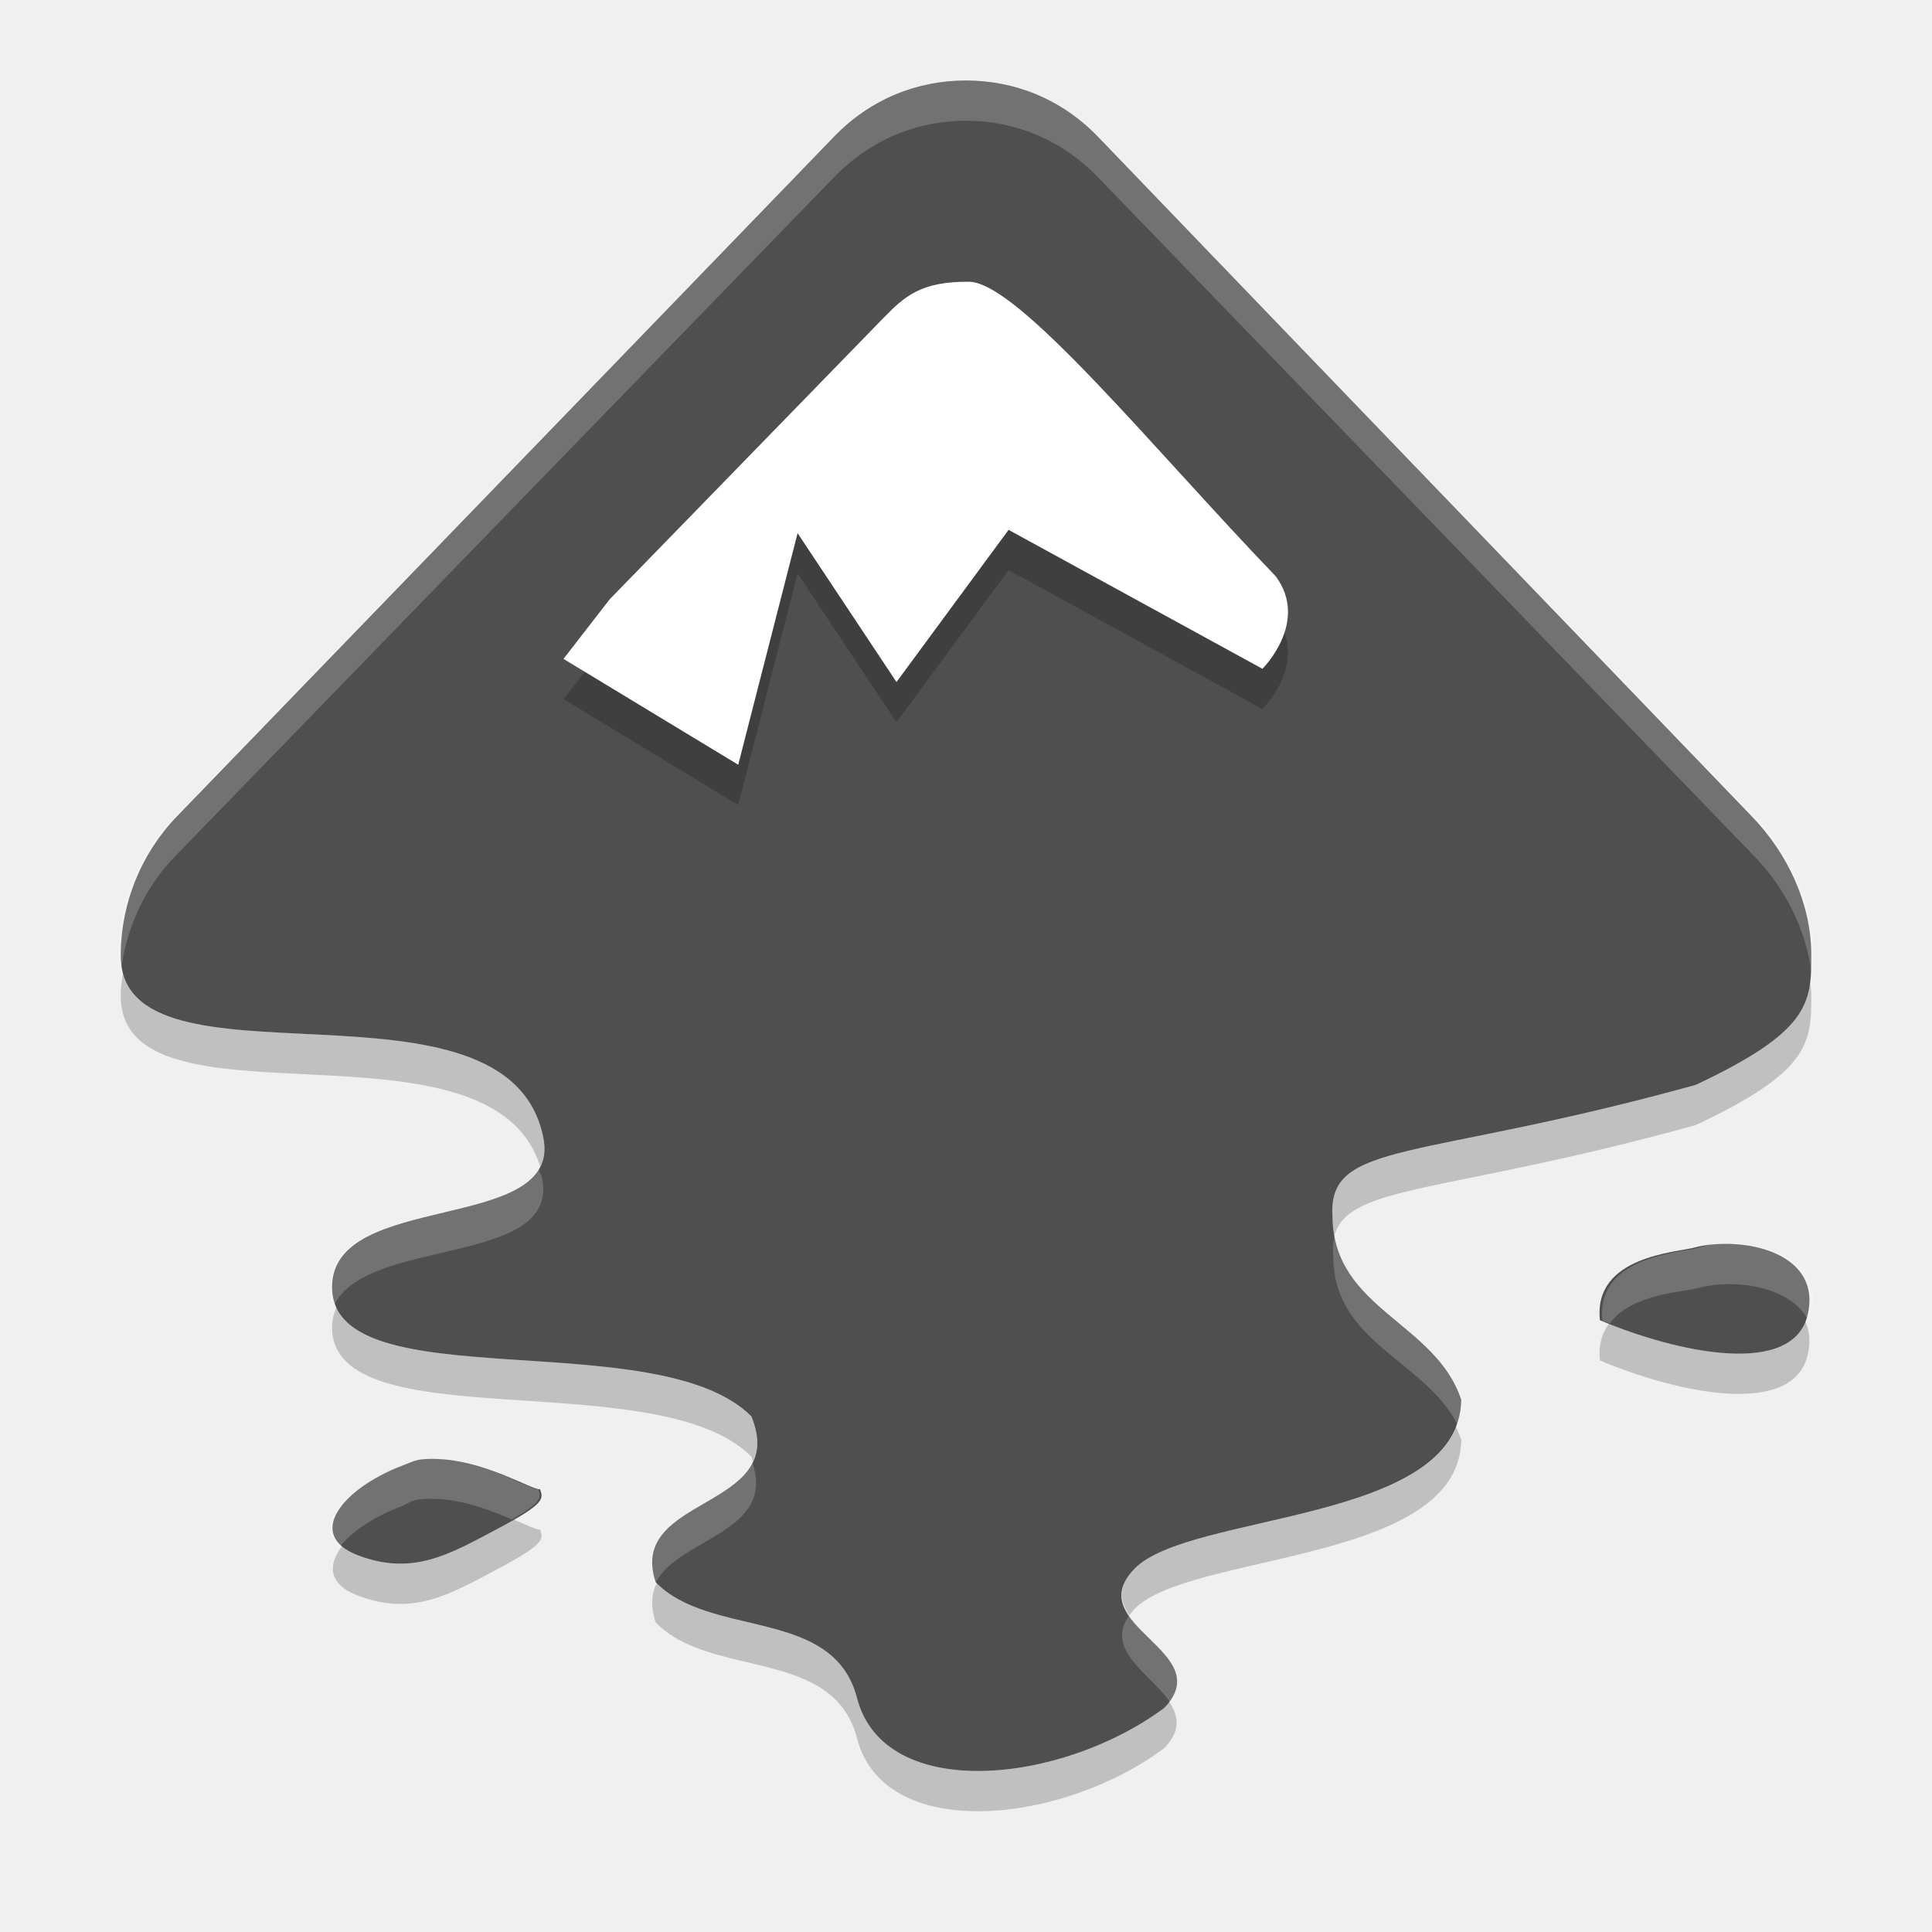
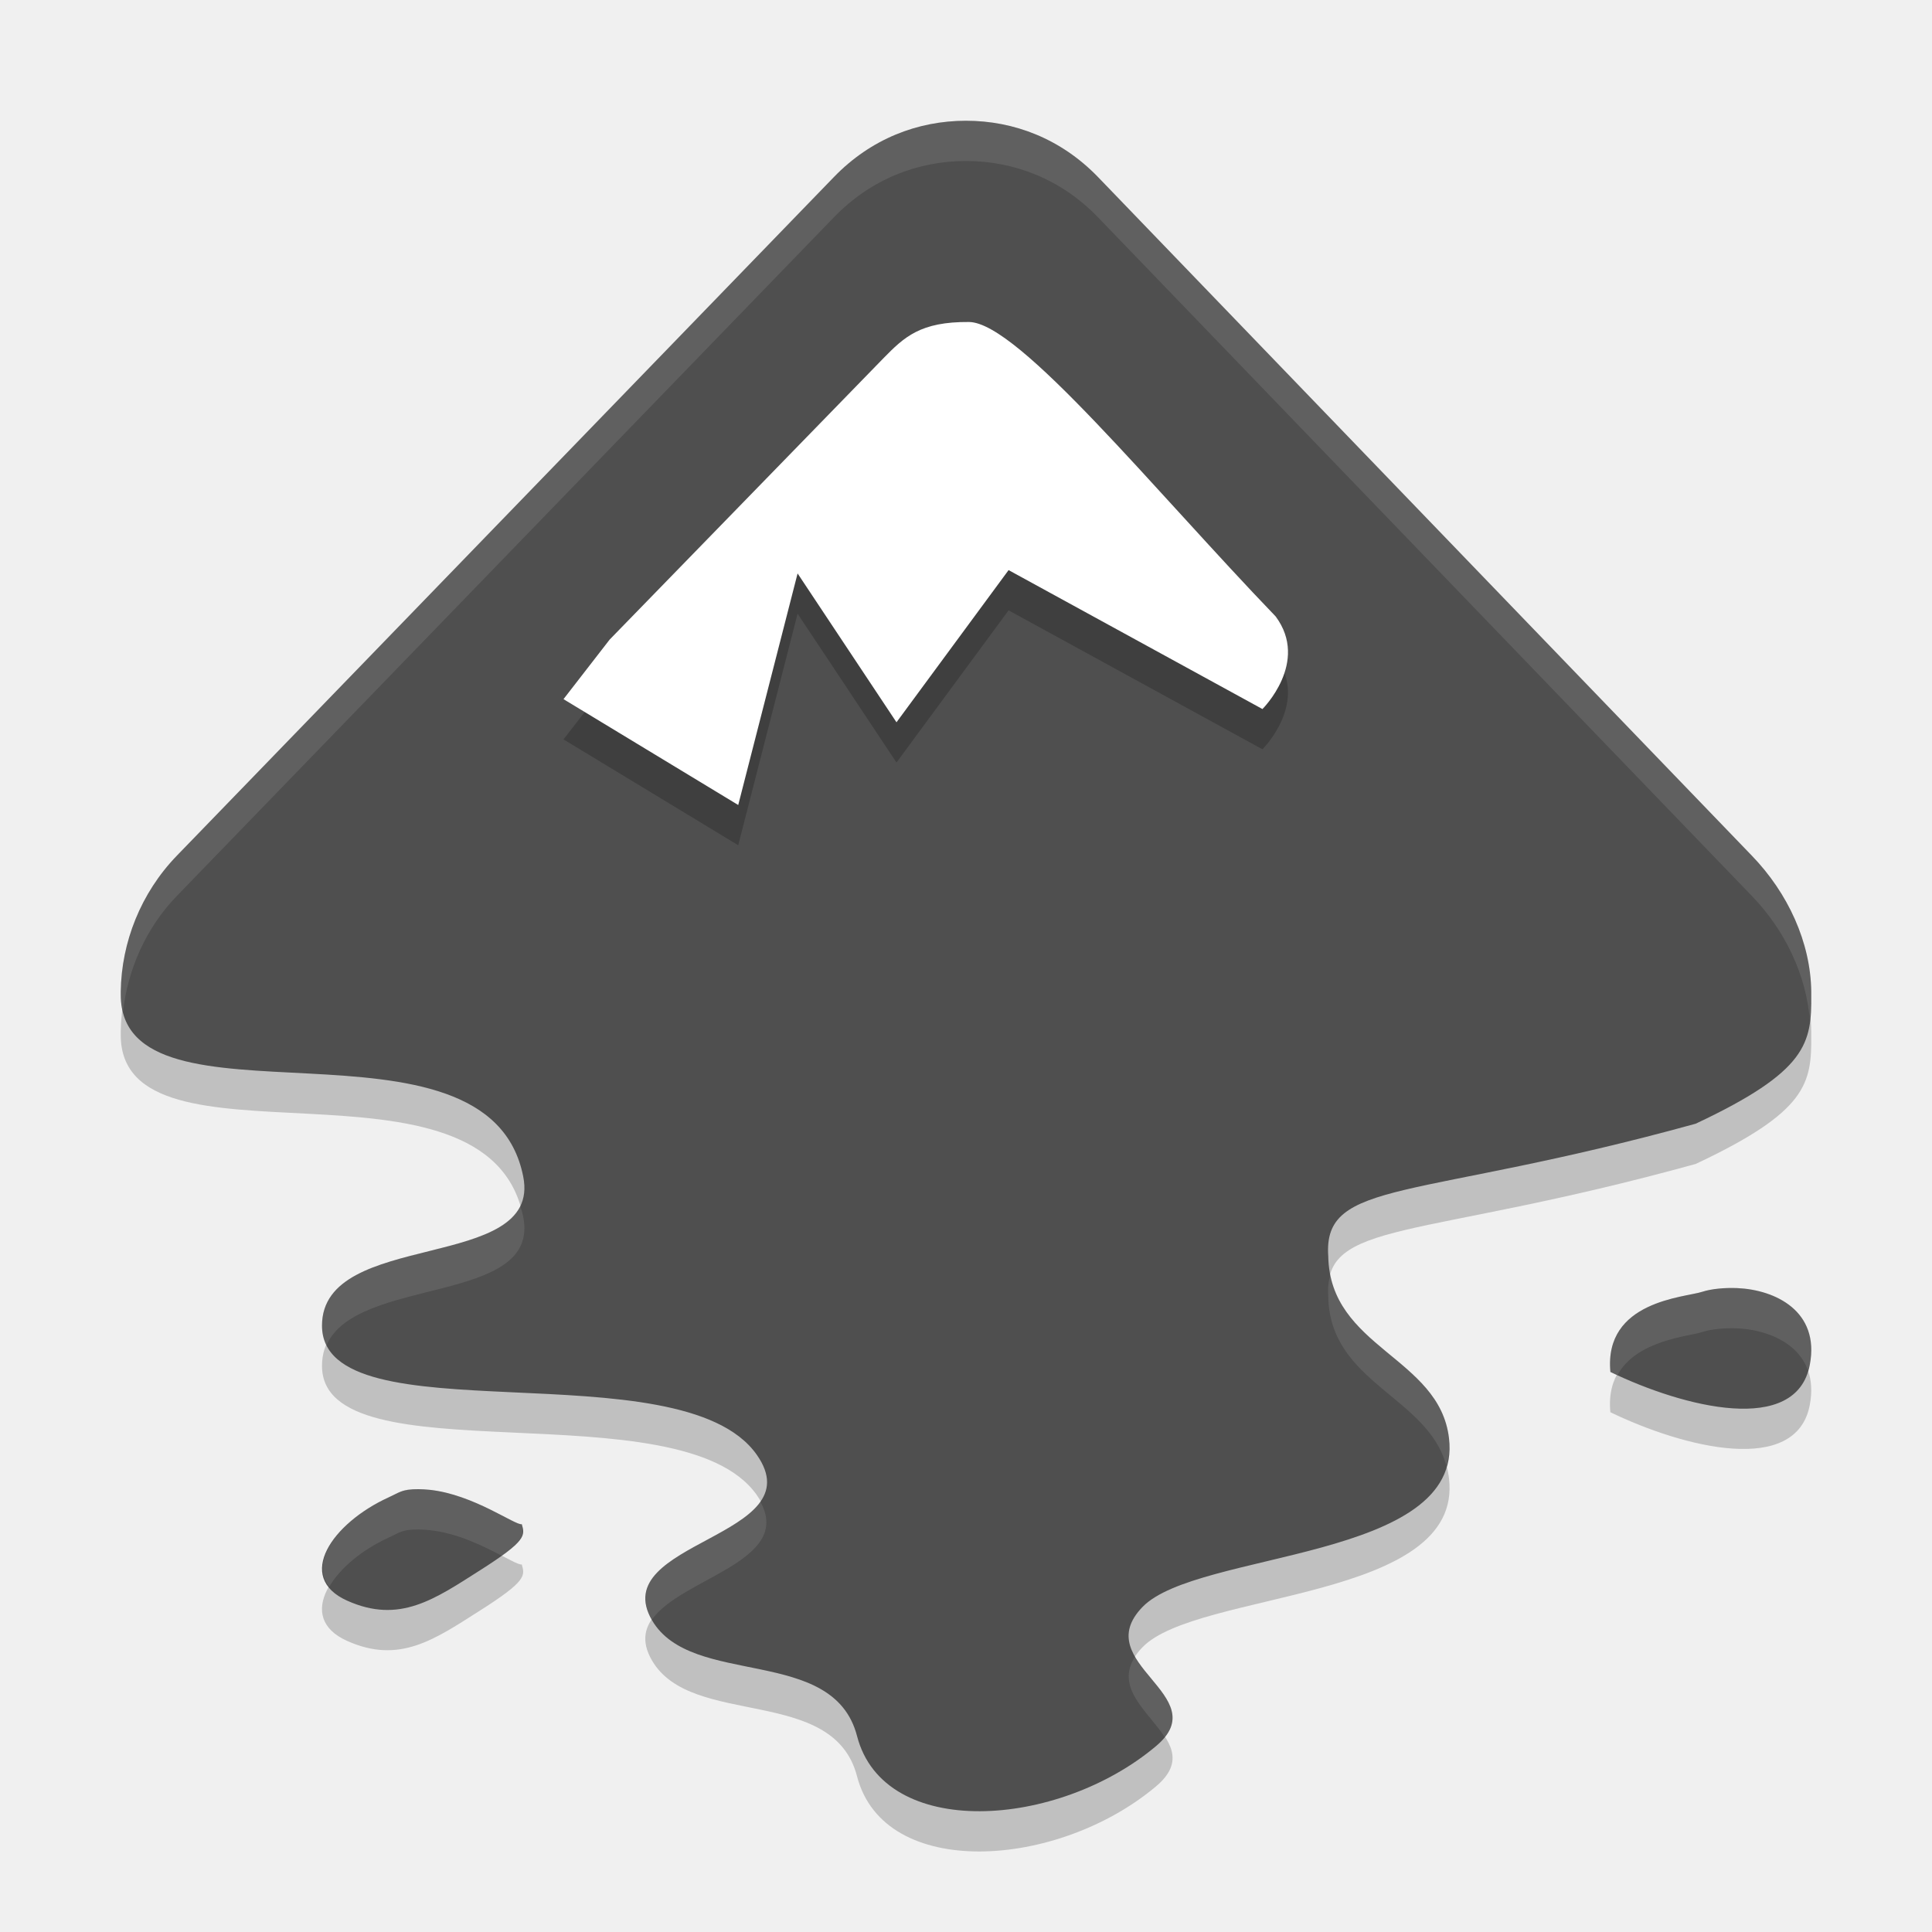
<svg xmlns="http://www.w3.org/2000/svg" width="48" height="48" version="1">
-   <defs>
-     <filter id="filter4423" width="1.2" height="1.3" x="-.1" y="-.15">
-       <feGaussianBlur stdDeviation=".715" />
-     </filter>
-   </defs>
-   <path fill-rule="evenodd" opacity=".2" d="m24.312 6.395c1.175 0.01 4.394 3.982 7.266 6.957 0.808 1.081-0.312 2.189-0.312 2.189l-6.016-3.283-2.656 3.596-2.344-3.518-1.406 5.472-4.141-2.502 1.094-1.407 6.484-6.645c0.497-0.505 0.878-0.869 2.031-0.86z" filter="url(#filter4423)" />
-   <path fill="#4f4f4f" fill-rule="evenodd" d="m24 2c-1.198 0-2.363 0.449-3.281 1.4l-16.324 16.883c-0.899 0.932-1.377 2.16-1.395 3.377-0 0.018 0 0.062 0 0.082-0 3.618 9.63 0.106 10.5 4.529 0.471 2.394-5.25 1.297-5.25 3.706 0 2.826 8.098 0.882 10.418 3.212 0.953 2.329-3.1 1.953-2.379 4.118 1.359 1.408 4.417 0.61 5.004 2.882 0.671 2.596 5.065 2.148 7.629 0.247 1.359-1.408-2.097-2.051-0.738-3.459 1.359-1.408 8.072-1.123 8.121-4.2-0.642-1.933-3.16-2.245-3.199-4.529-0.135-1.935 2.063-1.369 9.023-3.294 2.783-1.309 2.882-2.006 2.871-3.212-0-0.024 0-0.057 0-0.082-0.016-1.216-0.577-2.445-1.476-3.377l-16.244-16.883c-0.918-0.951-2.084-1.4-3.281-1.4zm19.031 28.906c-0.332-0.011-0.666 0.016-0.902 0.082-0.445 0.129-2.553 0.204-2.379 1.812 1.909 0.804 4.821 1.443 5.168-0.164 0.261-1.206-0.891-1.692-1.887-1.729zm-32.566 5.353c-0.185 0.021-0.311 0.095-0.492 0.164-1.448 0.553-2.419 1.716-1.066 2.224 1.353 0.508 2.259-0.029 3.445-0.659 1.186-0.63 1.152-0.745 1.066-0.988-0.164 0.033-1.243-0.641-2.379-0.741-0.189-0.016-0.389-0.021-0.574 0z" />
-   <path fill-rule="evenodd" opacity=".2" d="m24.075 8c1.232 0.01 4.607 4.187 7.618 7.315 0.847 1.137-0.328 2.301-0.328 2.301l-6.307-3.452-2.785 3.781-2.457-3.698-1.475 5.753-4.341-2.63 1.147-1.48 6.798-6.986c0.521-0.532 0.921-0.914 2.13-0.904z" />
-   <path fill="#fff" fill-rule="evenodd" d="m24.075 7c1.232 0.01 4.607 4.187 7.618 7.315 0.847 1.137-0.328 2.301-0.328 2.301l-6.307-3.452-2.785 3.781-2.457-3.698-1.475 5.753-4.341-2.63 1.147-1.48 6.798-6.986c0.521-0.532 0.921-0.914 2.13-0.904z" />
-   <path fill="#fff" fill-rule="evenodd" opacity=".2" d="m24 2c-1.202 0-2.361 0.456-3.281 1.406l-16.375 16.875c-0.902 0.932-1.388 2.159-1.406 3.375-0 0.018 0 0.074 0 0.094-0 0.152 0.03 0.279 0.062 0.406 0.125-1.046 0.566-2.072 1.344-2.875l16.375-16.875c0.921-0.951 2.079-1.406 3.281-1.406 1.202 0 2.361 0.455 3.281 1.406l16.312 16.875c0.848 0.875 1.361 2.014 1.438 3.156 0.032-0.22 0.034-0.432 0.031-0.688-0-0.024 0-0.068 0-0.094-0.016-1.216-0.566-2.443-1.469-3.375l-16.312-16.875c-0.921-0.951-2.079-1.406-3.281-1.406zm-10.625 27.031c-0.782 1.427-5.188 0.83-5.188 2.938 0 0.177 0.034 0.358 0.094 0.5 0.759-1.756 5.623-0.98 5.188-3.188-0.017-0.087-0.07-0.169-0.094-0.25zm19.781 1.688c-0.039 0.152-0.045 0.331-0.031 0.531 0.036 2.131 2.276 2.541 3.094 4.156 0.073-0.194 0.121-0.396 0.125-0.625-0.597-1.793-2.839-2.19-3.188-4.062zm9.438 0.188c-0.155 0.014-0.288 0.061-0.406 0.094-0.446 0.129-2.549 0.205-2.375 1.812 0.059 0.025 0.127 0.038 0.188 0.062 0.528-0.734 1.848-0.777 2.188-0.875 0.237-0.066 0.573-0.104 0.906-0.094 0.739 0.027 1.571 0.308 1.844 0.938 0.028-0.067 0.046-0.142 0.062-0.219 0.261-1.206-0.908-1.682-1.906-1.719-0.166-0.005-0.345-0.014-0.5 0zm-32.188 5.344c-0.186 0.021-0.287 0.118-0.469 0.188-1.271 0.484-2.203 1.429-1.5 2 0.29-0.382 0.844-0.751 1.5-1 0.182-0.069 0.283-0.166 0.469-0.188 0.186-0.021 0.404-0.016 0.594 0 0.653 0.057 1.265 0.307 1.719 0.5 0.724-0.417 0.729-0.543 0.656-0.75-0.165 0.033-1.236-0.65-2.375-0.75-0.19-0.016-0.408-0.021-0.594 0zm8.281 0.062c-0.541 1.153-3.014 1.275-2.438 3 0.011 0.011 0.021 0.021 0.031 0.031 0.543-1.141 3.023-1.244 2.406-3.031zm9.375 3.812c-0.637 0.866 0.53 1.465 1 2.156 0.639-0.869-0.533-1.462-1-2.156z" />
-   <path fill-rule="evenodd" opacity=".2" d="m3.055 24.156c-0.02 0.168-0.052 0.336-0.055 0.504-0 0.019 0 0.062 0 0.082-0 3.536 9.19 0.266 10.422 4.242 0.098-0.197 0.134-0.429 0.078-0.713-0.834-4.238-9.703-1.196-10.445-4.115zm41.912 0.239c-0.105 0.844-0.598 1.504-2.838 2.558-6.961 1.926-9.159 1.36-9.024 3.295 0.003 0.162 0.021 0.312 0.047 0.455 0.357-1.293 2.773-1.034 8.977-2.75 2.783-1.309 2.882-2.005 2.871-3.211v-0.084c-0.001-0.088-0.026-0.175-0.033-0.263zm-36.608 8.084c-0.064 0.148-0.109 0.309-0.109 0.498 0 2.825 8.098 0.883 10.418 3.212 0.018 0.045 0.023 0.081 0.037 0.123 0.137-0.293 0.156-0.65-0.037-1.123-2.165-2.173-9.358-0.63-10.309-2.71zm36.493 0.349c-0.518 1.303-3.06 0.784-4.879 0.059-0.168 0.231-0.265 0.526-0.223 0.914 1.91 0.803 4.821 1.443 5.168-0.164 0.069-0.32 0.034-0.585-0.066-0.809zm-8.688 2.608c-0.94 2.378-6.728 2.243-7.98 3.541-0.433 0.448-0.358 0.815-0.125 1.158 0.038-0.053 0.072-0.104 0.125-0.158 1.359-1.408 8.072-1.123 8.121-4.2-0.04-0.119-0.088-0.234-0.141-0.341zm-23.398 2.318c-0.129 0.074-0.234 0.138-0.414 0.234-1.187 0.63-2.093 1.168-3.446 0.66-0.175-0.065-0.309-0.143-0.41-0.228-0.36 0.467-0.338 0.948 0.41 1.228 1.353 0.508 2.259-0.03 3.446-0.66 1.186-0.63 1.152-0.745 1.066-0.988-0.069 0.014-0.324-0.105-0.652-0.246zm3.552 1.578c-0.132 0.26-0.163 0.574-0.029 0.975 1.359 1.408 4.417 0.61 5.004 2.882 0.671 2.597 5.065 2.148 7.629 0.247 0.433-0.449 0.356-0.816 0.123-1.159-0.039 0.052-0.071 0.104-0.123 0.159-2.564 1.901-6.958 2.35-7.629-0.247-0.583-2.257-3.602-1.487-4.975-2.857z" />
+   <path style="opacity:0.2;fill-rule:evenodd" d="M 23.998,4 C 22.801,4.001 21.636,4.45 20.718,5.398 L 4.395,22.258 C 3.495,23.188 3.018,24.415 3,25.629 c -2.691e-4,0.018 0,0.064 0,0.084 -1.694e-4,3.613 9.13,0.104 10,4.521 0.471,2.391 -5,1.296 -5,3.701 0,2.822 8.91,0.521 10.801,3.207 1.447,2.056 -3.75,2.145 -2.602,4.113 0.985,1.689 4.506,0.607 5.094,2.877 0.671,2.593 4.99,2.304 7.43,0.248 1.496,-1.26 -1.697,-2.049 -0.338,-3.455 1.359,-1.406 7.977,-1.142 7.615,-4.193 -0.239,-2.02 -2.961,-2.242 -3,-4.523 -0.135,-1.932 2.168,-1.368 9.129,-3.291 2.783,-1.308 2.882,-2.003 2.871,-3.207 -2.2e-4,-0.024 0,-0.057 0,-0.082 -0.016,-1.214 -0.577,-2.441 -1.477,-3.371 L 27.279,5.398 C 26.361,4.45 25.196,4.001 24,4 Z M 43.155,33.002 c -0.318,-0.012 -0.639,0.019 -0.865,0.092 -0.427,0.142 -2.448,0.223 -2.281,1.992 1.831,0.884 4.622,1.587 4.955,-0.182 0.25,-1.326 -0.854,-1.862 -1.809,-1.902 z m -33.033,5.014 c -0.178,0.024 -0.3,0.11 -0.475,0.189 -1.394,0.637 -2.327,1.977 -1.025,2.562 1.302,0.585 2.173,-0.034 3.314,-0.76 1.142,-0.726 1.11,-0.859 1.027,-1.139 -0.158,0.038 -1.196,-0.738 -2.289,-0.854 -0.182,-0.018 -0.374,-0.024 -0.553,0 z" />
+   <path style="fill:#4f4f4f;fill-rule:evenodd" d="m 23.998,3 c -1.197,4.882e-4 -2.362,0.45 -3.279,1.398 L 4.395,21.258 C 3.495,22.188 3.018,23.414 3,24.629 c -2.691e-4,0.018 0,0.064 0,0.084 -1.694e-4,3.613 9.13,0.104 10,4.521 0.471,2.391 -5,1.296 -5,3.701 0,2.822 8.91,0.521 10.801,3.207 1.447,2.056 -3.75,2.145 -2.602,4.113 0.985,1.689 4.506,0.607 5.094,2.877 0.671,2.593 4.99,2.304 7.43,0.248 1.496,-1.26 -1.697,-2.049 -0.338,-3.455 1.359,-1.406 7.977,-1.142 7.615,-4.193 -0.239,-2.02 -2.961,-2.242 -3,-4.523 -0.135,-1.932 2.168,-1.368 9.129,-3.291 2.783,-1.308 2.882,-2.003 2.871,-3.207 -2.2e-4,-0.024 0,-0.057 0,-0.082 -0.016,-1.214 -0.577,-2.441 -1.477,-3.371 L 27.279,4.398 C 26.361,3.449 25.196,3 24,3 Z m 19.158,29.002 c -0.318,-0.012 -0.639,0.019 -0.865,0.092 -0.427,0.142 -2.448,0.223 -2.281,1.992 1.831,0.884 4.622,1.587 4.955,-0.182 0.25,-1.326 -0.854,-1.862 -1.809,-1.902 z m -33.033,5.014 c -0.178,0.024 -0.3,0.11 -0.475,0.189 -1.394,0.637 -2.327,1.977 -1.025,2.562 1.302,0.585 2.173,-0.034 3.314,-0.76 1.142,-0.726 1.11,-0.859 1.027,-1.139 -0.158,0.038 -1.196,-0.738 -2.289,-0.854 -0.182,-0.018 -0.374,-0.024 -0.553,0 z" />
+   <path style="opacity:0.2;fill-rule:evenodd" d="m 24.075,9 c 1.232,0.01 4.607,4.187 7.618,7.315 0.847,1.137 -0.328,2.301 -0.328,2.301 l -6.307,-3.452 -2.785,3.781 -2.457,-3.698 -1.475,5.753 -4.341,-2.63 1.147,-1.48 6.798,-6.986 c 0.521,-0.532 0.921,-0.914 2.13,-0.904 z" />
+   <path style="fill:#ffffff;fill-rule:evenodd" d="m 24.075,8 c 1.232,0.01 4.607,4.187 7.618,7.315 0.847,1.137 -0.328,2.301 -0.328,2.301 l -6.307,-3.452 -2.785,3.781 -2.457,-3.698 -1.475,5.753 -4.341,-2.63 1.147,-1.48 6.798,-6.986 c 0.521,-0.532 0.921,-0.914 2.13,-0.904 z" />
+   <path style="fill:#ffffff;fill-rule:evenodd;opacity:0.1" d="M 23.998 3 C 22.801 3 21.636 3.45 20.719 4.398 L 4.395 21.258 C 3.495 22.188 3.018 23.414 3 24.629 C 3 24.647 3 24.693 3 24.713 C 3 24.868 3.023 25.005 3.055 25.135 C 3.178 24.088 3.617 23.062 4.395 22.258 L 20.719 5.398 C 21.636 4.45 22.801 4 23.998 4 L 24 4 C 25.196 4 26.362 4.449 27.279 5.398 L 43.523 22.258 C 44.357 23.12 44.879 24.236 44.967 25.361 C 44.992 25.157 45.002 24.945 45 24.711 C 45 24.687 45 24.654 45 24.629 C 44.984 23.415 44.423 22.188 43.523 21.258 L 27.279 4.398 C 26.362 3.449 25.196 3 24 3 L 23.998 3 z M 12.926 29.961 C 12.22 31.408 8 30.822 8 32.936 C 8 33.12 8.04 33.28 8.111 33.424 C 8.856 31.691 13.433 32.432 13 30.234 C 12.981 30.138 12.953 30.05 12.926 29.961 z M 33.051 31.668 C 33.006 31.825 32.985 32 33 32.209 C 33.037 34.367 35.47 34.684 35.936 36.422 C 35.995 36.211 36.03 35.987 36 35.732 C 35.778 33.858 33.42 33.529 33.051 31.668 z M 43.156 32.002 C 42.838 31.99 42.517 32.021 42.291 32.094 C 41.864 32.235 39.843 32.317 40.01 34.086 C 40.065 34.113 40.128 34.136 40.186 34.162 C 40.661 33.291 41.958 33.204 42.291 33.094 C 42.517 33.021 42.838 32.99 43.156 33.002 C 43.871 33.032 44.669 33.341 44.92 34.051 C 44.934 34.002 44.955 33.958 44.965 33.904 C 45.215 32.578 44.11 32.043 43.156 32.002 z M 10.123 37.016 C 9.945 37.04 9.823 37.125 9.648 37.205 C 8.48 37.739 7.653 38.762 8.178 39.426 C 8.443 38.964 8.99 38.506 9.648 38.205 C 9.823 38.125 9.945 38.04 10.123 38.016 C 10.301 37.991 10.494 37.997 10.676 38.016 C 11.375 38.09 12.025 38.422 12.463 38.65 C 13.035 38.237 13.031 38.093 12.965 37.869 C 12.807 37.907 11.769 37.131 10.676 37.016 C 10.494 36.997 10.301 36.991 10.123 37.016 z M 18.887 37.303 C 18.167 38.335 15.336 38.743 16.195 40.244 C 16.901 39.207 19.722 38.796 18.887 37.303 z M 28.209 41.146 C 27.682 41.936 28.541 42.535 28.939 43.16 C 29.532 42.421 28.597 41.831 28.209 41.146 z" />
</svg>
